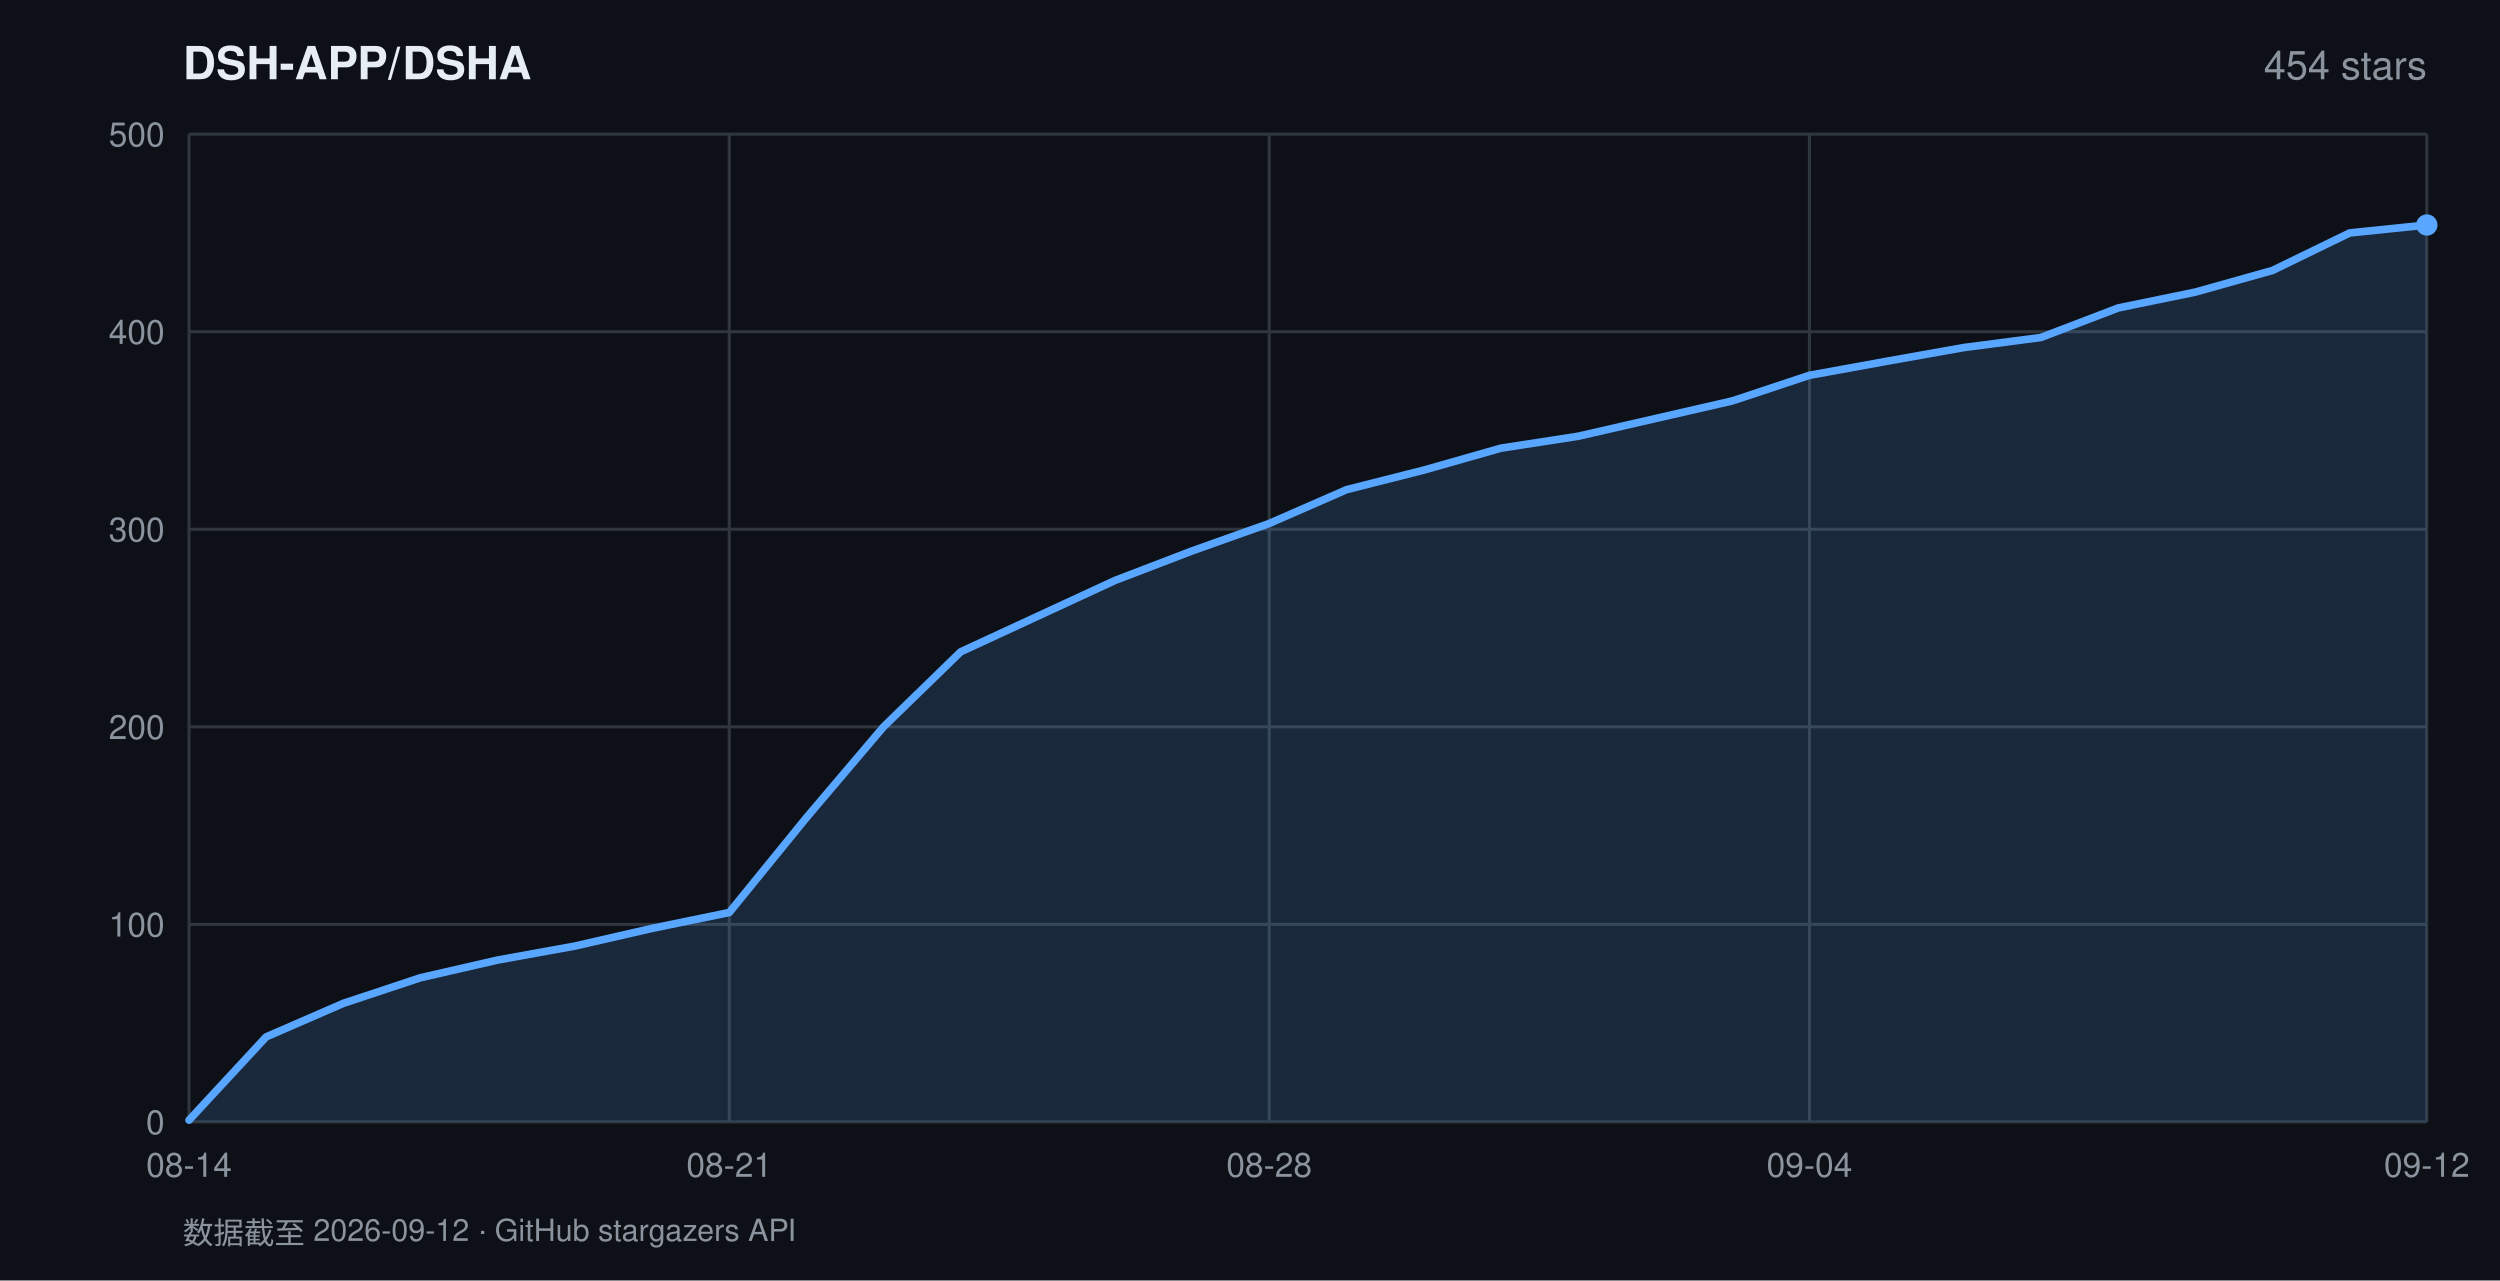
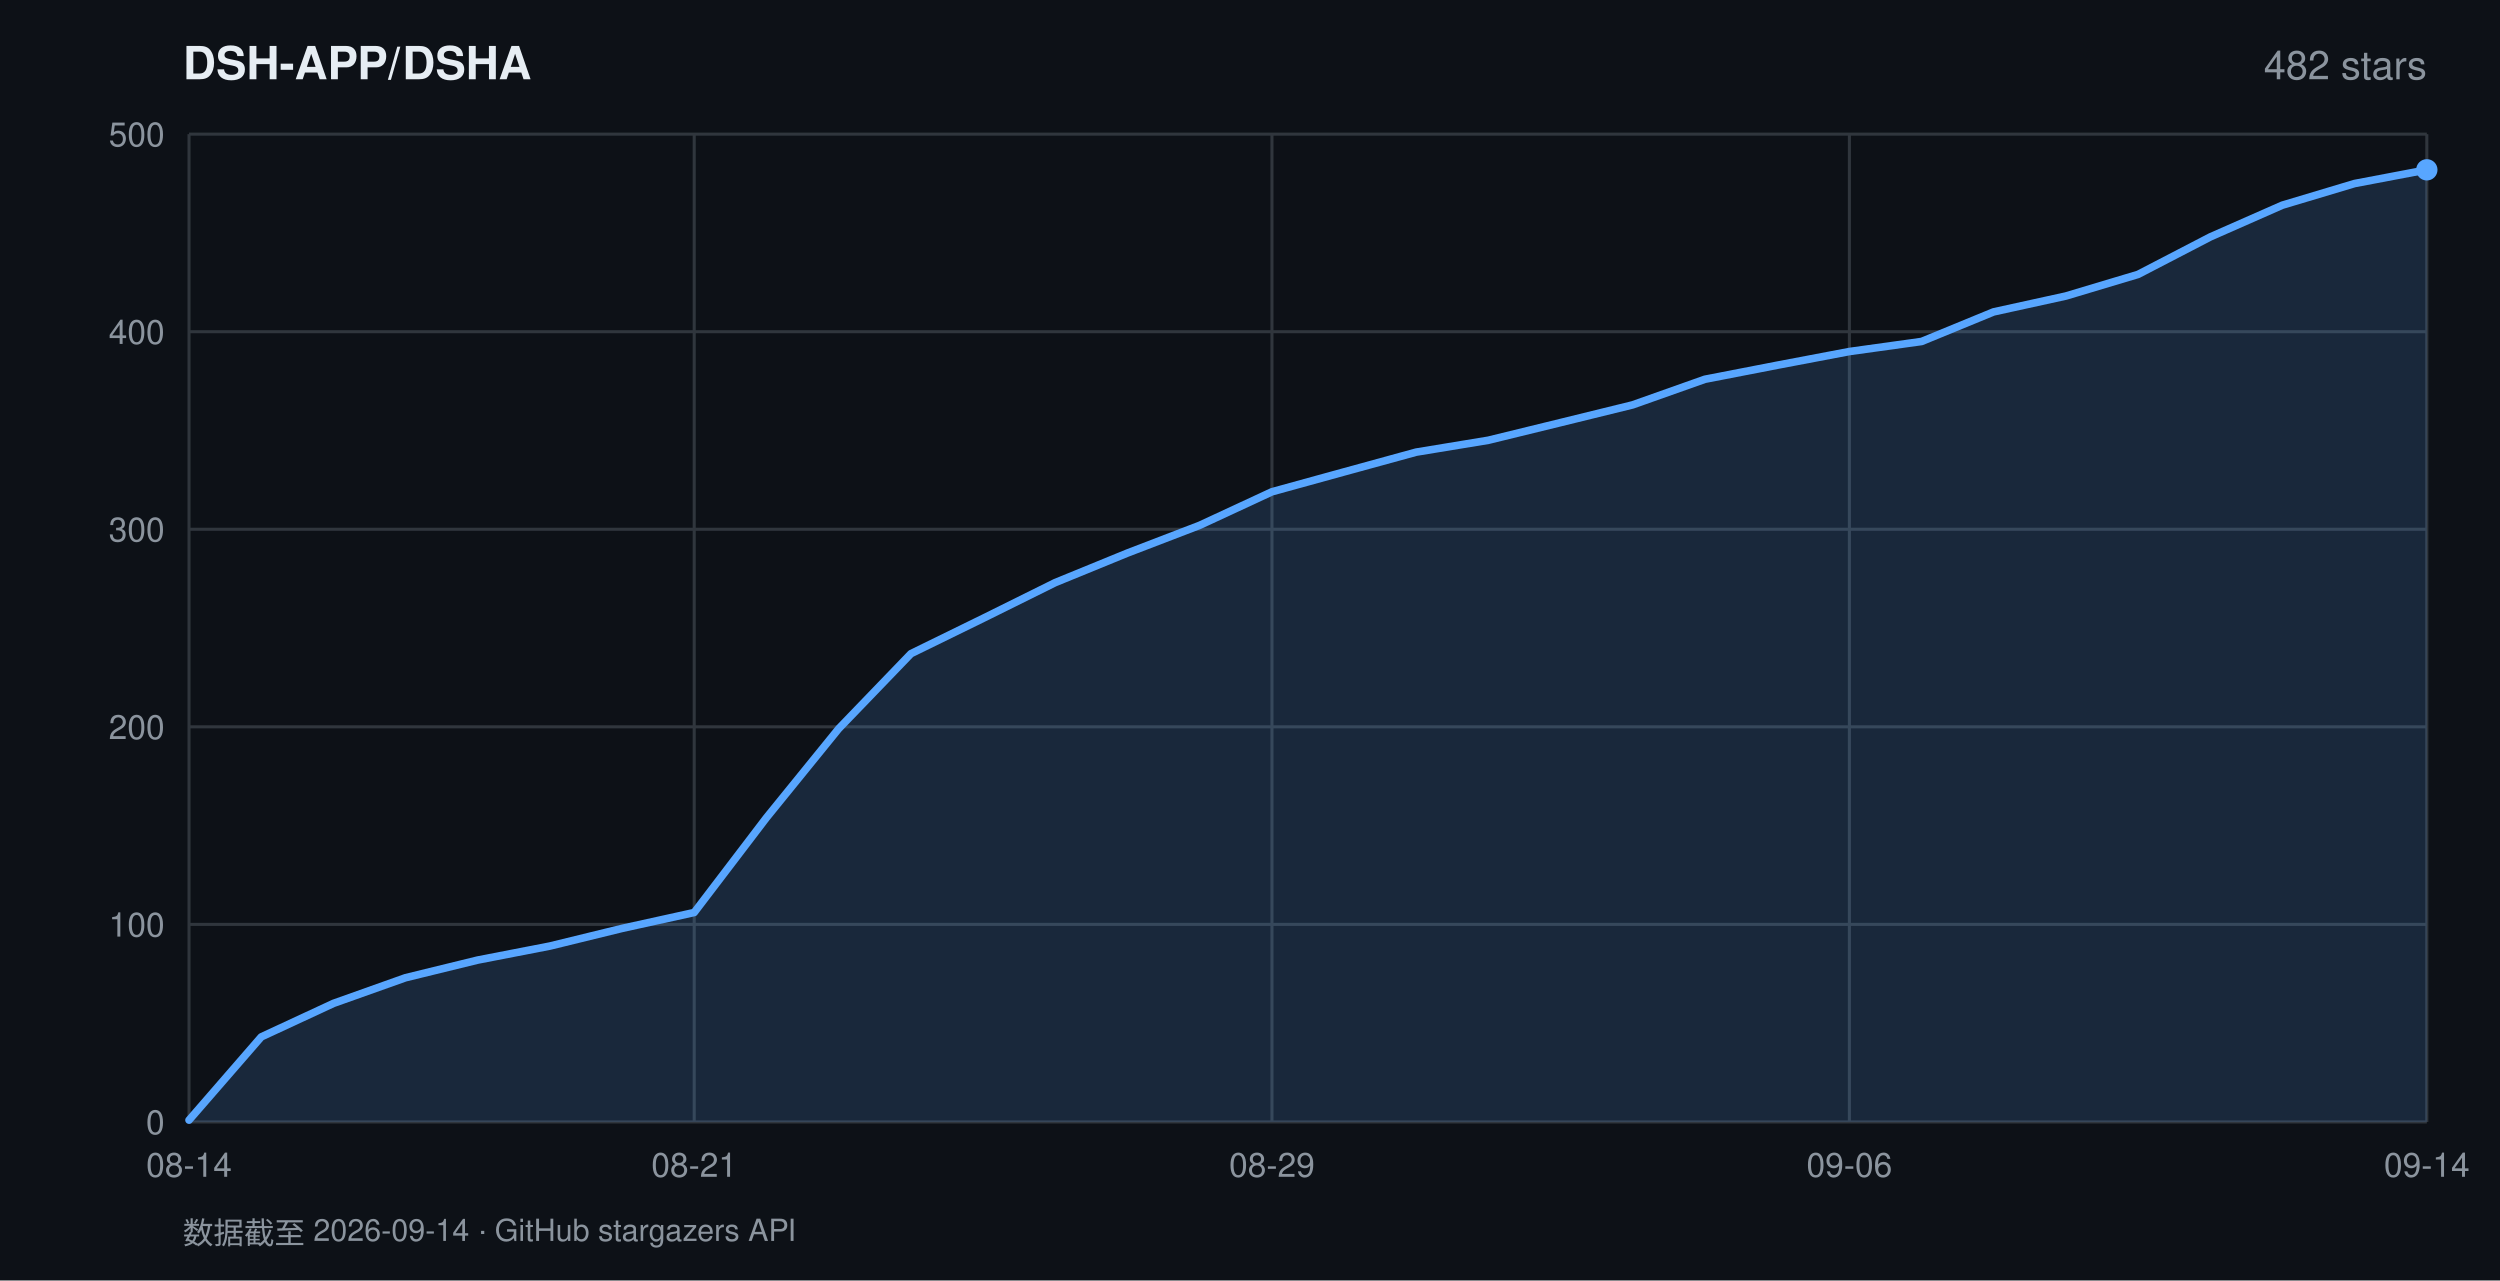
<svg xmlns="http://www.w3.org/2000/svg" width="820" height="420" viewBox="0 0 820 420" font-family="-apple-system,BlinkMacSystemFont,'Segoe UI',Helvetica,Arial,sans-serif">
  <rect width="820" height="420" fill="#0d1117" />
  <text x="60" y="26" fill="#e6edf3" font-size="15" font-weight="600">DSH-APP/DSHA</text>
-   <text x="796" y="26" fill="#8b949e" font-size="13" text-anchor="end">454 stars</text>
+   <text x="796" y="26" fill="#8b949e" font-size="13" text-anchor="end">482 stars</text>
  <line x1="62" y1="368.0" x2="796" y2="368.0" stroke="#30363d" stroke-width="1" />
  <text x="54" y="372.0" fill="#8b949e" font-size="11" text-anchor="end">0</text>
  <line x1="62" y1="303.2" x2="796" y2="303.2" stroke="#30363d" stroke-width="1" />
  <text x="54" y="307.2" fill="#8b949e" font-size="11" text-anchor="end">100</text>
  <line x1="62" y1="238.4" x2="796" y2="238.4" stroke="#30363d" stroke-width="1" />
  <text x="54" y="242.4" fill="#8b949e" font-size="11" text-anchor="end">200</text>
  <line x1="62" y1="173.6" x2="796" y2="173.6" stroke="#30363d" stroke-width="1" />
  <text x="54" y="177.6" fill="#8b949e" font-size="11" text-anchor="end">300</text>
  <line x1="62" y1="108.8" x2="796" y2="108.8" stroke="#30363d" stroke-width="1" />
  <text x="54" y="112.8" fill="#8b949e" font-size="11" text-anchor="end">400</text>
  <line x1="62" y1="44.0" x2="796" y2="44.0" stroke="#30363d" stroke-width="1" />
  <text x="54" y="48.0" fill="#8b949e" font-size="11" text-anchor="end">500</text>
  <line x1="62.0" y1="44" x2="62.0" y2="368" stroke="#30363d" stroke-width="1" />
  <text x="62.0" y="386" fill="#8b949e" font-size="11" text-anchor="middle">08-14</text>
-   <line x1="239.2" y1="44" x2="239.2" y2="368" stroke="#30363d" stroke-width="1" />
-   <text x="239.2" y="386" fill="#8b949e" font-size="11" text-anchor="middle">08-21</text>
-   <line x1="416.3" y1="44" x2="416.3" y2="368" stroke="#30363d" stroke-width="1" />
-   <text x="416.3" y="386" fill="#8b949e" font-size="11" text-anchor="middle">08-28</text>
-   <line x1="593.5" y1="44" x2="593.5" y2="368" stroke="#30363d" stroke-width="1" />
-   <text x="593.5" y="386" fill="#8b949e" font-size="11" text-anchor="middle">09-04</text>
+   <line x1="227.7" y1="44" x2="227.7" y2="368" stroke="#30363d" stroke-width="1" />
+   <text x="227.7" y="386" fill="#8b949e" font-size="11" text-anchor="middle">08-21</text>
+   <line x1="417.2" y1="44" x2="417.2" y2="368" stroke="#30363d" stroke-width="1" />
+   <text x="417.2" y="386" fill="#8b949e" font-size="11" text-anchor="middle">08-29</text>
+   <line x1="606.6" y1="44" x2="606.6" y2="368" stroke="#30363d" stroke-width="1" />
+   <text x="606.6" y="386" fill="#8b949e" font-size="11" text-anchor="middle">09-06</text>
  <line x1="796.0" y1="44" x2="796.0" y2="368" stroke="#30363d" stroke-width="1" />
-   <text x="796.0" y="386" fill="#8b949e" font-size="11" text-anchor="middle">09-12</text>
-   <polygon points="62.0,368.0 62.0,367.4 87.3,340.1 112.6,329.1 137.9,320.7 163.2,314.9 188.6,310.3 213.9,304.5 239.2,299.3 264.5,268.2 289.8,238.4 315.1,213.8 340.4,202.1 365.7,190.4 391.0,180.7 416.3,171.7 441.7,160.6 467.0,154.2 492.3,147.0 517.6,143.1 542.9,137.3 568.2,131.5 593.5,123.1 618.8,118.5 644.1,114.0 669.4,110.7 694.8,101.0 720.1,95.8 745.4,88.7 770.7,76.4 796.0,73.8 796.0,368.0" fill="rgba(88,166,255,0.16)" />
-   <polyline points="62.0,367.4 87.3,340.1 112.6,329.1 137.9,320.7 163.2,314.9 188.6,310.3 213.9,304.5 239.2,299.3 264.5,268.2 289.8,238.4 315.1,213.8 340.4,202.1 365.7,190.4 391.0,180.7 416.3,171.7 441.7,160.6 467.0,154.2 492.3,147.0 517.6,143.1 542.9,137.3 568.2,131.5 593.5,123.1 618.8,118.5 644.1,114.0 669.4,110.7 694.8,101.0 720.1,95.8 745.4,88.7 770.7,76.4 796.0,73.8" fill="none" stroke="#58a6ff" stroke-width="2.5" stroke-linejoin="round" stroke-linecap="round" />
-   <circle cx="796.0" cy="73.8" r="3.5" fill="#58a6ff" />
-   <text x="60" y="408" fill="#8b949e" font-size="10">数据截至 2026-09-12 · GitHub stargazers API</text>
+   <text x="796.0" y="386" fill="#8b949e" font-size="11" text-anchor="middle">09-14</text>
+   <polygon points="62.0,368.0 62.0,367.4 85.7,340.1 109.4,329.1 133.0,320.7 156.7,314.9 180.4,310.3 204.1,304.5 227.7,299.3 251.4,268.2 275.1,239.0 298.8,214.4 322.5,202.8 346.1,191.1 369.8,181.4 393.5,172.3 417.2,161.3 440.8,154.8 464.5,148.3 488.2,144.4 511.9,138.6 535.5,132.8 559.2,124.4 582.9,119.8 606.6,115.3 630.3,112.0 653.9,102.3 677.6,97.1 701.3,90.0 725.0,77.7 748.6,67.3 772.3,60.2 796.0,55.7 796.0,368.0" fill="rgba(88,166,255,0.16)" />
+   <polyline points="62.0,367.4 85.7,340.1 109.4,329.1 133.0,320.7 156.7,314.9 180.4,310.3 204.1,304.5 227.7,299.3 251.4,268.2 275.1,239.0 298.8,214.4 322.5,202.8 346.1,191.1 369.8,181.4 393.5,172.3 417.2,161.3 440.8,154.8 464.5,148.3 488.2,144.4 511.9,138.6 535.5,132.8 559.2,124.4 582.9,119.8 606.6,115.3 630.3,112.0 653.9,102.3 677.6,97.1 701.3,90.0 725.0,77.7 748.6,67.3 772.3,60.2 796.0,55.7" fill="none" stroke="#58a6ff" stroke-width="2.5" stroke-linejoin="round" stroke-linecap="round" />
+   <circle cx="796.0" cy="55.7" r="3.5" fill="#58a6ff" />
+   <text x="60" y="408" fill="#8b949e" font-size="10">数据截至 2026-09-14 · GitHub stargazers API</text>
</svg>
